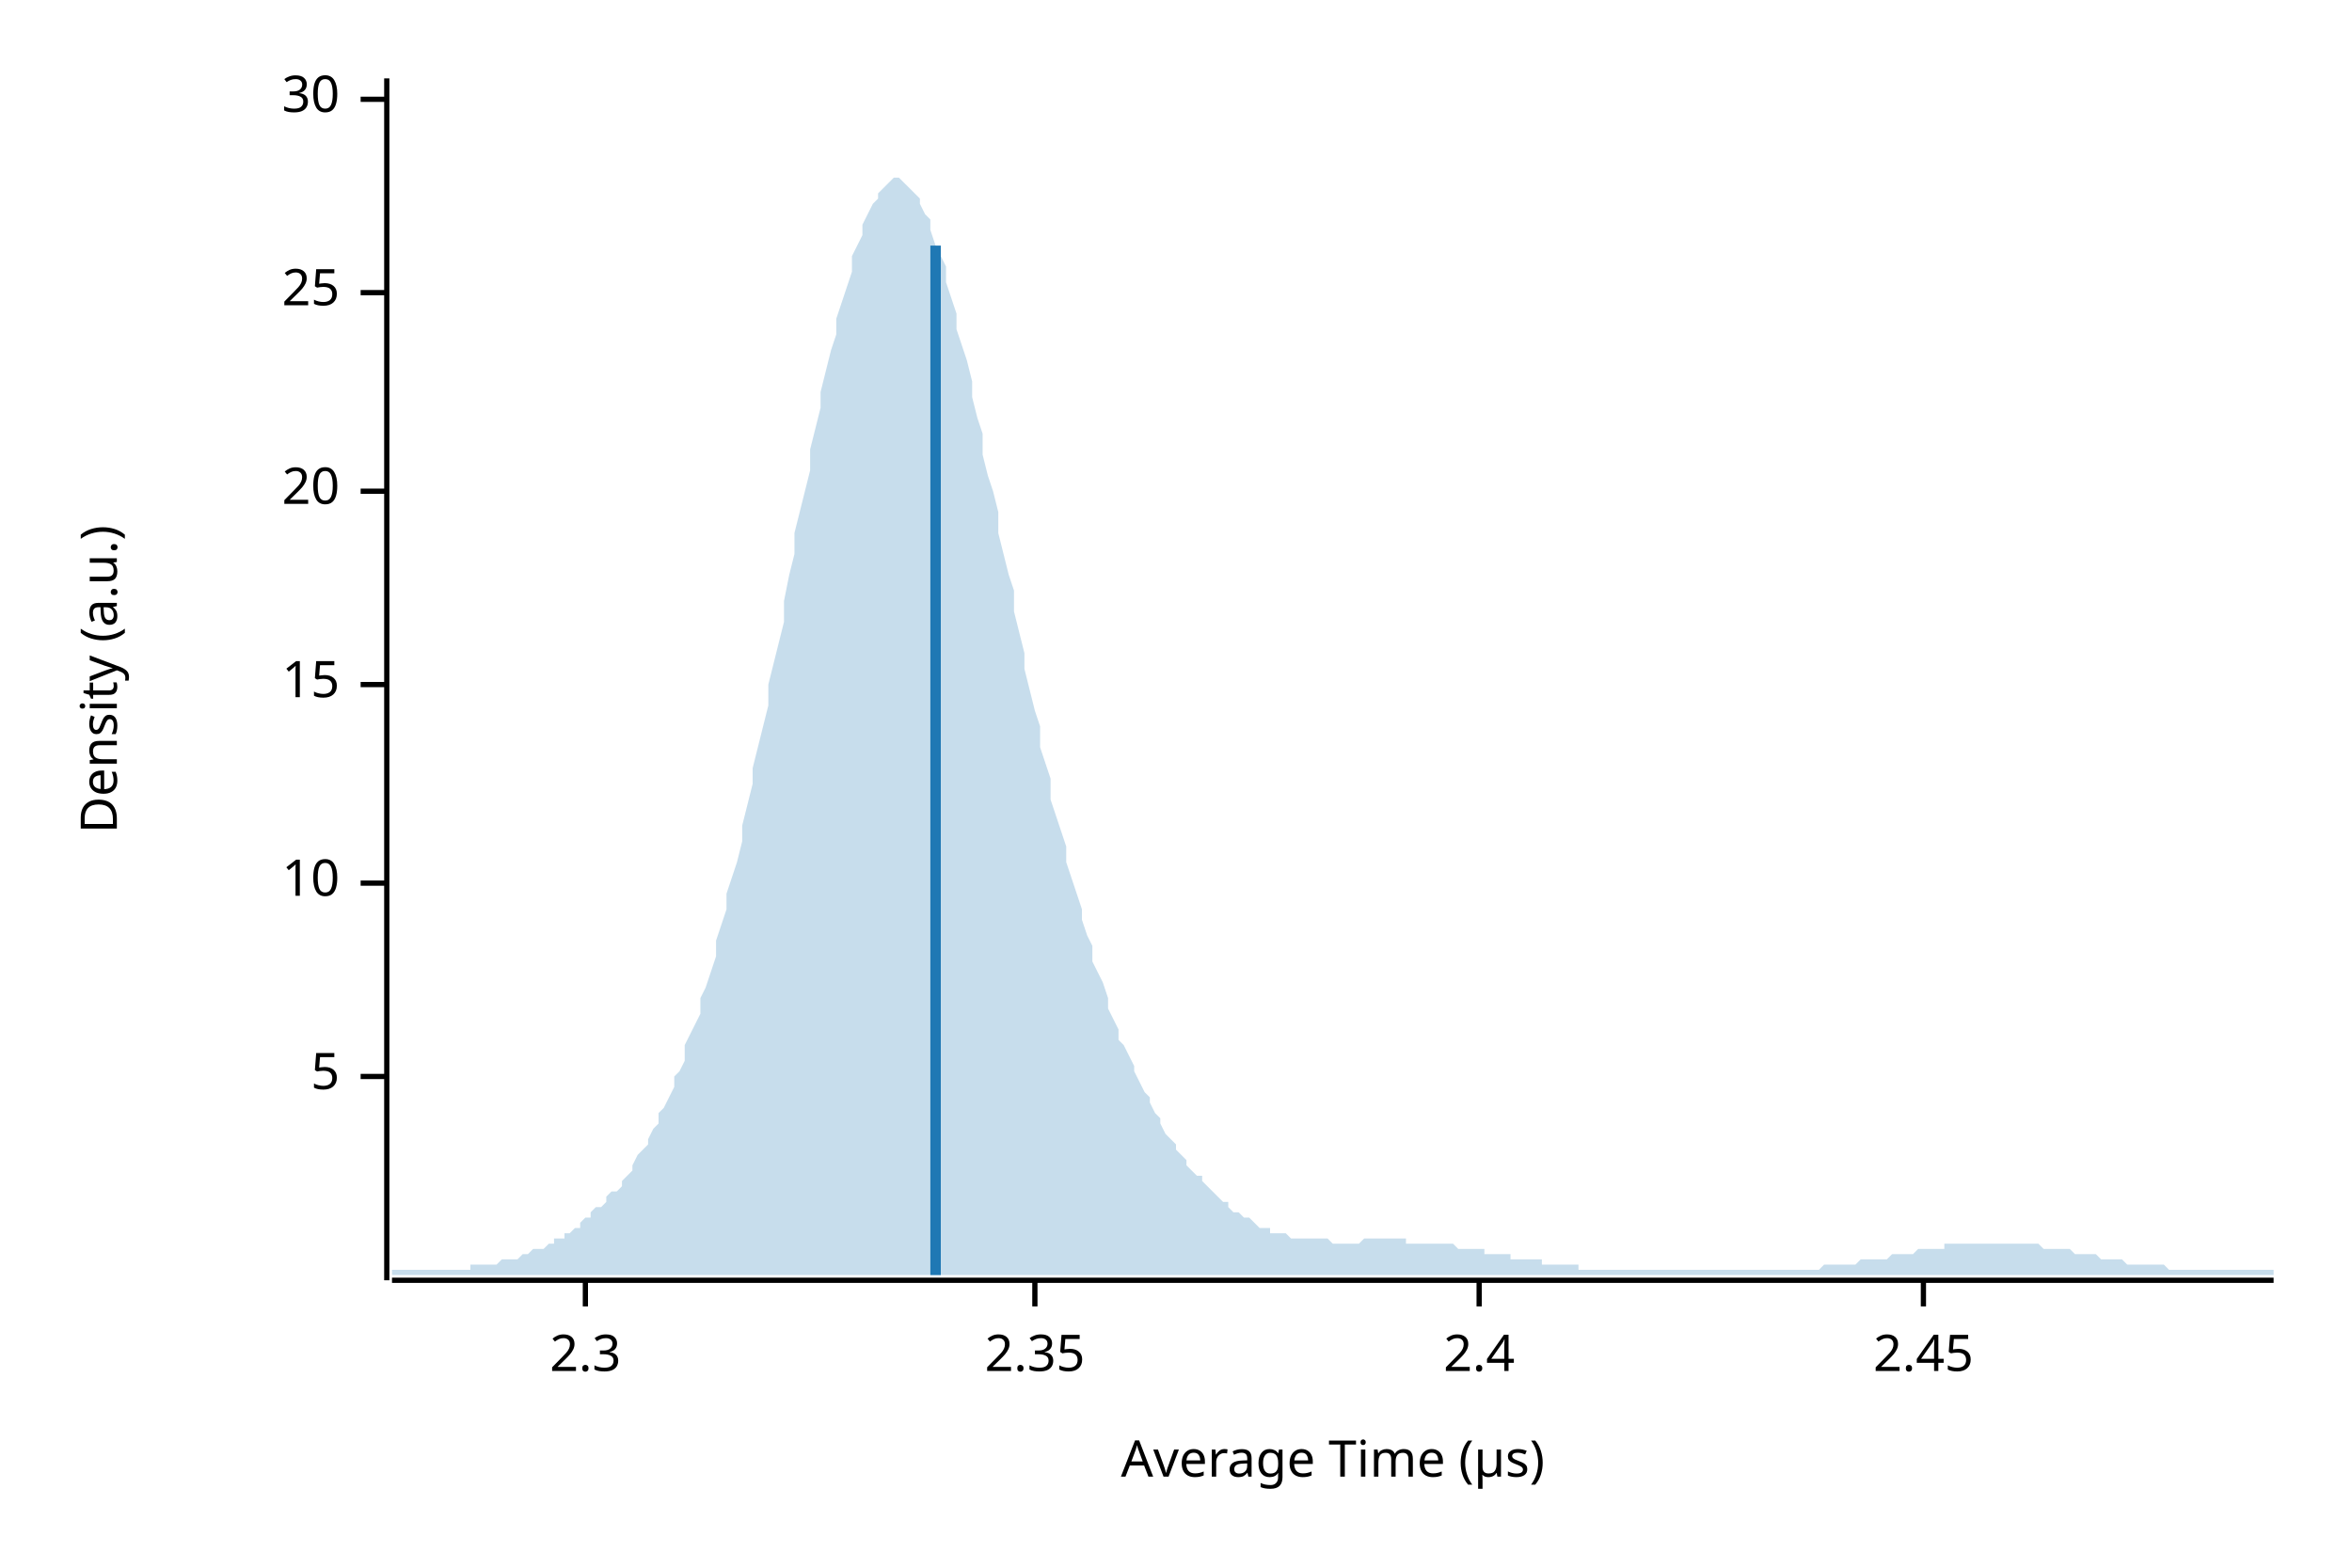
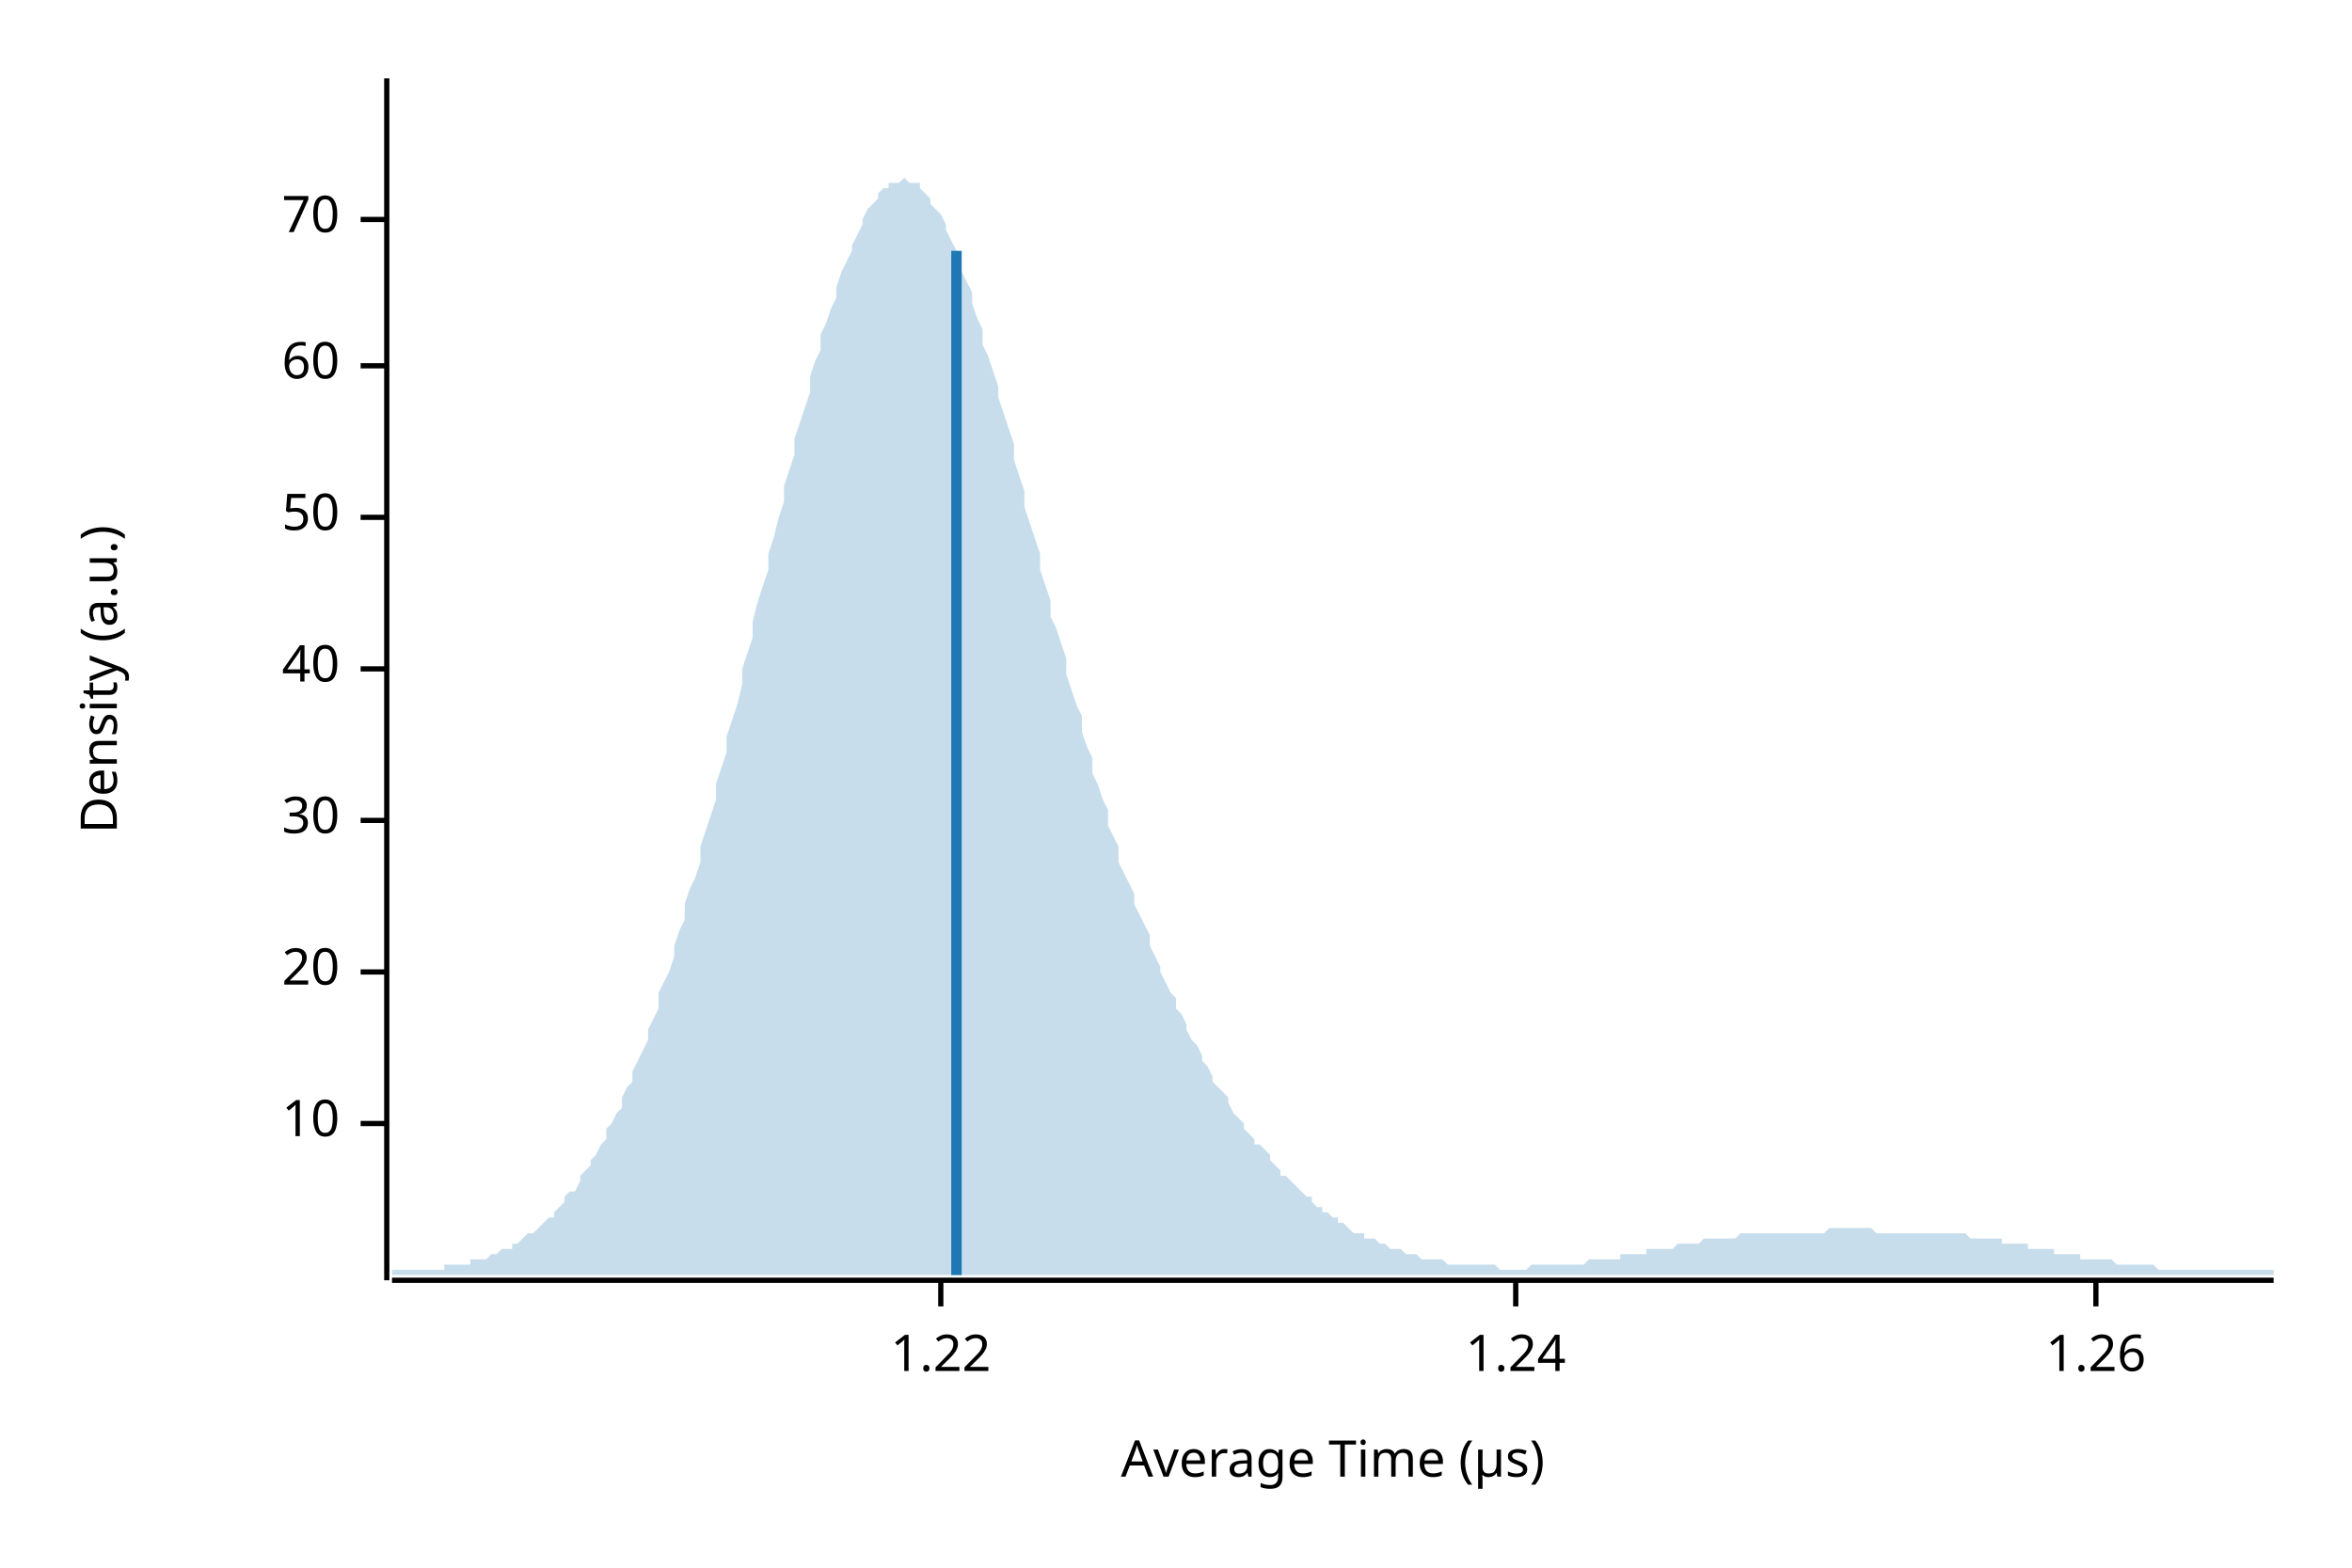
<svg xmlns="http://www.w3.org/2000/svg" width="450" height="300" viewBox="0 0 450 300">
  <text x="15" y="130" dy="0.76em" text-anchor="middle" font-family="sans-serif" font-size="9.677" opacity="1" fill="#000000" transform="rotate(270, 15, 130)">
Density (a.u.)
</text>
  <text x="255" y="285" dy="-0.5ex" text-anchor="middle" font-family="sans-serif" font-size="9.677" opacity="1" fill="#000000">
Average Time (µs)
</text>
  <polyline fill="none" opacity="1" stroke="#000000" stroke-width="1" points="74,15 74,245 " />
-   <text x="65" y="206" dy="0.5ex" text-anchor="end" font-family="sans-serif" font-size="9.677" opacity="1" fill="#000000">
- 5
- </text>
-   <polyline fill="none" opacity="1" stroke="#000000" stroke-width="1" points="69,206 74,206 " />
-   <text x="65" y="169" dy="0.5ex" text-anchor="end" font-family="sans-serif" font-size="9.677" opacity="1" fill="#000000">
+   <text x="65" y="215" dy="0.5ex" text-anchor="end" font-family="sans-serif" font-size="9.677" opacity="1" fill="#000000">
10
</text>
-   <polyline fill="none" opacity="1" stroke="#000000" stroke-width="1" points="69,169 74,169 " />
-   <text x="65" y="131" dy="0.5ex" text-anchor="end" font-family="sans-serif" font-size="9.677" opacity="1" fill="#000000">
- 15
- </text>
-   <polyline fill="none" opacity="1" stroke="#000000" stroke-width="1" points="69,131 74,131 " />
-   <text x="65" y="94" dy="0.5ex" text-anchor="end" font-family="sans-serif" font-size="9.677" opacity="1" fill="#000000">
+   <polyline fill="none" opacity="1" stroke="#000000" stroke-width="1" points="69,215 74,215 " />
+   <text x="65" y="186" dy="0.5ex" text-anchor="end" font-family="sans-serif" font-size="9.677" opacity="1" fill="#000000">
20
</text>
-   <polyline fill="none" opacity="1" stroke="#000000" stroke-width="1" points="69,94 74,94 " />
-   <text x="65" y="56" dy="0.5ex" text-anchor="end" font-family="sans-serif" font-size="9.677" opacity="1" fill="#000000">
- 25
- </text>
-   <polyline fill="none" opacity="1" stroke="#000000" stroke-width="1" points="69,56 74,56 " />
-   <text x="65" y="19" dy="0.5ex" text-anchor="end" font-family="sans-serif" font-size="9.677" opacity="1" fill="#000000">
+   <polyline fill="none" opacity="1" stroke="#000000" stroke-width="1" points="69,186 74,186 " />
+   <text x="65" y="157" dy="0.5ex" text-anchor="end" font-family="sans-serif" font-size="9.677" opacity="1" fill="#000000">
30
</text>
-   <polyline fill="none" opacity="1" stroke="#000000" stroke-width="1" points="69,19 74,19 " />
+   <polyline fill="none" opacity="1" stroke="#000000" stroke-width="1" points="69,157 74,157 " />
+   <text x="65" y="128" dy="0.5ex" text-anchor="end" font-family="sans-serif" font-size="9.677" opacity="1" fill="#000000">
+ 40
+ </text>
+   <polyline fill="none" opacity="1" stroke="#000000" stroke-width="1" points="69,128 74,128 " />
+   <text x="65" y="99" dy="0.5ex" text-anchor="end" font-family="sans-serif" font-size="9.677" opacity="1" fill="#000000">
+ 50
+ </text>
+   <polyline fill="none" opacity="1" stroke="#000000" stroke-width="1" points="69,99 74,99 " />
+   <text x="65" y="70" dy="0.5ex" text-anchor="end" font-family="sans-serif" font-size="9.677" opacity="1" fill="#000000">
+ 60
+ </text>
+   <polyline fill="none" opacity="1" stroke="#000000" stroke-width="1" points="69,70 74,70 " />
+   <text x="65" y="42" dy="0.5ex" text-anchor="end" font-family="sans-serif" font-size="9.677" opacity="1" fill="#000000">
+ 70
+ </text>
+   <polyline fill="none" opacity="1" stroke="#000000" stroke-width="1" points="69,42 74,42 " />
  <polyline fill="none" opacity="1" stroke="#000000" stroke-width="1" points="75,245 435,245 " />
-   <text x="112" y="255" dy="0.76em" text-anchor="middle" font-family="sans-serif" font-size="9.677" opacity="1" fill="#000000">
- 2.3
+   <text x="180" y="255" dy="0.76em" text-anchor="middle" font-family="sans-serif" font-size="9.677" opacity="1" fill="#000000">
+ 1.22
</text>
-   <polyline fill="none" opacity="1" stroke="#000000" stroke-width="1" points="112,245 112,250 " />
-   <text x="198" y="255" dy="0.76em" text-anchor="middle" font-family="sans-serif" font-size="9.677" opacity="1" fill="#000000">
- 2.35
+   <polyline fill="none" opacity="1" stroke="#000000" stroke-width="1" points="180,245 180,250 " />
+   <text x="290" y="255" dy="0.76em" text-anchor="middle" font-family="sans-serif" font-size="9.677" opacity="1" fill="#000000">
+ 1.24
</text>
-   <polyline fill="none" opacity="1" stroke="#000000" stroke-width="1" points="198,245 198,250 " />
-   <text x="283" y="255" dy="0.76em" text-anchor="middle" font-family="sans-serif" font-size="9.677" opacity="1" fill="#000000">
- 2.4
+   <polyline fill="none" opacity="1" stroke="#000000" stroke-width="1" points="290,245 290,250 " />
+   <text x="401" y="255" dy="0.76em" text-anchor="middle" font-family="sans-serif" font-size="9.677" opacity="1" fill="#000000">
+ 1.26
</text>
-   <polyline fill="none" opacity="1" stroke="#000000" stroke-width="1" points="283,245 283,250 " />
-   <text x="368" y="255" dy="0.76em" text-anchor="middle" font-family="sans-serif" font-size="9.677" opacity="1" fill="#000000">
- 2.45
- </text>
-   <polyline fill="none" opacity="1" stroke="#000000" stroke-width="1" points="368,245 368,250 " />
-   <polygon opacity="0.25" fill="#1F78B4" points="75,243 75,243 76,243 77,243 77,243 78,243 79,243 80,243 80,243 81,243 82,243 82,243 83,243 84,243 85,243 85,243 86,243 87,243 87,243 88,243 89,243 90,243 90,242 91,242 92,242 93,242 93,242 94,242 95,242 95,242 96,241 97,241 98,241 98,241 99,241 100,240 100,240 101,240 102,239 103,239 103,239 104,239 105,238 106,238 106,237 107,237 108,237 108,236 109,236 110,235 111,235 111,234 112,233 113,233 113,232 114,231 115,231 116,230 116,229 117,228 118,228 119,227 119,226 120,225 121,224 121,223 122,221 123,220 124,219 124,218 125,216 126,215 126,213 127,212 128,210 129,208 129,206 130,205 131,203 131,200 132,198 133,196 134,194 134,191 135,189 136,186 137,183 137,180 138,177 139,174 139,171 140,168 141,165 142,161 142,158 143,154 144,150 144,147 145,143 146,139 147,135 147,131 148,127 149,123 150,119 150,115 151,110 152,106 152,102 153,98 154,94 155,90 155,86 156,82 157,78 157,75 158,71 159,67 160,64 160,61 161,58 162,55 163,52 163,49 164,47 165,45 165,43 166,41 167,39 168,38 168,37 169,36 170,35 170,35 171,34 172,34 173,35 173,35 174,36 175,37 176,38 176,39 177,41 178,42 178,44 179,47 180,49 181,51 181,54 182,57 183,60 183,63 184,66 185,69 186,73 186,76 187,80 188,83 188,87 189,91 190,94 191,98 191,102 192,106 193,110 194,113 194,117 195,121 196,125 196,128 197,132 198,136 199,139 199,143 200,146 201,149 201,153 202,156 203,159 204,162 204,165 205,168 206,171 207,174 207,176 208,179 209,181 209,184 210,186 211,188 212,191 212,193 213,195 214,197 214,199 215,200 216,202 217,204 217,205 218,207 219,209 220,210 220,211 221,213 222,214 222,215 223,217 224,218 225,219 225,220 226,221 227,222 227,223 228,224 229,225 230,225 230,226 231,227 232,228 232,228 233,229 234,230 235,230 235,231 236,232 237,232 238,233 238,233 239,233 240,234 240,234 241,235 242,235 243,235 243,236 244,236 245,236 245,236 246,236 247,237 248,237 248,237 249,237 250,237 251,237 251,237 252,237 253,237 253,237 254,237 255,238 256,238 256,238 257,238 258,238 258,238 259,238 260,238 261,237 261,237 262,237 263,237 264,237 264,237 265,237 266,237 266,237 267,237 268,237 269,237 269,238 270,238 271,238 271,238 272,238 273,238 274,238 274,238 275,238 276,238 277,238 277,238 278,238 279,239 279,239 280,239 281,239 282,239 282,239 283,239 284,239 284,240 285,240 286,240 287,240 287,240 288,240 289,240 289,241 290,241 291,241 292,241 292,241 293,241 294,241 295,241 295,242 296,242 297,242 297,242 298,242 299,242 300,242 300,242 301,242 302,242 302,243 303,243 304,243 305,243 305,243 306,243 307,243 308,243 308,243 309,243 310,243 310,243 311,243 312,243 313,243 313,243 314,243 315,243 315,243 316,243 317,243 318,243 318,243 319,243 320,243 321,243 321,243 322,243 323,243 323,243 324,243 325,243 326,243 326,243 327,243 328,243 328,243 329,243 330,243 331,243 331,243 332,243 333,243 333,243 334,243 335,243 336,243 336,243 337,243 338,243 339,243 339,243 340,243 341,243 341,243 342,243 343,243 344,243 344,243 345,243 346,243 346,243 347,243 348,243 349,242 349,242 350,242 351,242 352,242 352,242 353,242 354,242 354,242 355,242 356,241 357,241 357,241 358,241 359,241 359,241 360,241 361,241 362,240 362,240 363,240 364,240 365,240 365,240 366,240 367,239 367,239 368,239 369,239 370,239 370,239 371,239 372,239 372,238 373,238 374,238 375,238 375,238 376,238 377,238 378,238 378,238 379,238 380,238 380,238 381,238 382,238 383,238 383,238 384,238 385,238 385,238 386,238 387,238 388,238 388,238 389,238 390,238 390,238 391,239 392,239 393,239 393,239 394,239 395,239 396,239 396,239 397,240 398,240 398,240 399,240 400,240 401,240 401,240 402,241 403,241 403,241 404,241 405,241 406,241 406,241 407,242 408,242 409,242 409,242 410,242 411,242 411,242 412,242 413,242 414,242 414,242 415,243 416,243 416,243 417,243 418,243 419,243 419,243 420,243 421,243 422,243 422,243 423,243 424,243 424,243 425,243 426,243 427,243 427,243 428,243 429,243 429,243 430,243 431,243 432,243 432,243 433,243 434,243 435,243 435,244 75,244 " />
-   <polyline fill="none" opacity="1" stroke="#1F78B4" stroke-width="2" points="179,244 179,47 " />
+   <polyline fill="none" opacity="1" stroke="#000000" stroke-width="1" points="401,245 401,250 " />
+   <polygon opacity="0.25" fill="#1F78B4" points="75,243 75,243 76,243 77,243 77,243 78,243 79,243 80,243 80,243 81,243 82,243 82,243 83,243 84,243 85,243 85,242 86,242 87,242 87,242 88,242 89,242 90,242 90,241 91,241 92,241 93,241 93,241 94,240 95,240 95,240 96,239 97,239 98,239 98,238 99,238 100,237 100,237 101,236 102,236 103,235 103,235 104,234 105,233 106,233 106,232 107,231 108,230 108,229 109,228 110,228 111,226 111,225 112,224 113,223 113,222 114,221 115,219 116,218 116,216 117,215 118,213 119,212 119,210 120,208 121,207 121,205 122,203 123,201 124,199 124,197 125,195 126,193 126,190 127,188 128,186 129,183 129,181 130,178 131,176 131,173 132,170 133,168 134,165 134,162 135,159 136,156 137,153 137,150 138,147 139,144 139,141 140,138 141,135 142,131 142,128 143,125 144,122 144,119 145,115 146,112 147,109 147,106 148,103 149,99 150,96 150,93 151,90 152,87 152,84 153,81 154,78 155,75 155,72 156,69 157,67 157,64 158,62 159,59 160,57 160,55 161,52 162,50 163,48 163,47 164,45 165,43 165,42 166,40 167,39 168,38 168,37 169,36 170,36 170,35 171,35 172,35 173,34 173,34 174,35 175,35 176,35 176,36 177,37 178,38 178,39 179,40 180,41 181,43 181,44 182,46 183,48 183,50 184,52 185,54 186,56 186,58 187,61 188,63 188,66 189,68 190,71 191,74 191,76 192,79 193,82 194,85 194,88 195,91 196,94 196,97 197,100 198,103 199,106 199,109 200,112 201,115 201,118 202,120 203,123 204,126 204,129 205,132 206,135 207,137 207,140 208,143 209,145 209,148 210,150 211,153 212,155 212,158 213,160 214,162 214,165 215,167 216,169 217,171 217,173 218,175 219,177 220,179 220,181 221,183 222,185 222,186 223,188 224,190 225,191 225,193 226,194 227,196 227,197 228,199 229,200 230,202 230,203 231,204 232,206 232,207 233,208 234,209 235,210 235,211 236,213 237,214 238,215 238,216 239,217 240,218 240,219 241,219 242,220 243,221 243,222 244,223 245,224 245,225 246,225 247,226 248,227 248,227 249,228 250,229 251,229 251,230 252,231 253,231 253,232 254,232 255,233 256,233 256,234 257,234 258,235 258,235 259,236 260,236 261,236 261,237 262,237 263,237 264,238 264,238 265,238 266,239 266,239 267,239 268,239 269,240 269,240 270,240 271,240 271,240 272,241 273,241 274,241 274,241 275,241 276,241 277,242 277,242 278,242 279,242 279,242 280,242 281,242 282,242 282,242 283,242 284,242 284,242 285,242 286,242 287,243 287,243 288,243 289,243 289,243 290,243 291,243 292,243 292,243 293,242 294,242 295,242 295,242 296,242 297,242 297,242 298,242 299,242 300,242 300,242 301,242 302,242 302,242 303,242 304,241 305,241 305,241 306,241 307,241 308,241 308,241 309,241 310,241 310,240 311,240 312,240 313,240 313,240 314,240 315,240 315,239 316,239 317,239 318,239 318,239 319,239 320,239 321,238 321,238 322,238 323,238 323,238 324,238 325,238 326,237 326,237 327,237 328,237 328,237 329,237 330,237 331,237 331,237 332,237 333,236 333,236 334,236 335,236 336,236 336,236 337,236 338,236 339,236 339,236 340,236 341,236 341,236 342,236 343,236 344,236 344,236 345,236 346,236 346,236 347,236 348,236 349,236 349,236 350,235 351,235 352,235 352,235 353,235 354,235 354,235 355,235 356,235 357,235 357,235 358,235 359,236 359,236 360,236 361,236 362,236 362,236 363,236 364,236 365,236 365,236 366,236 367,236 367,236 368,236 369,236 370,236 370,236 371,236 372,236 372,236 373,236 374,236 375,236 375,236 376,236 377,237 378,237 378,237 379,237 380,237 380,237 381,237 382,237 383,237 383,238 384,238 385,238 385,238 386,238 387,238 388,238 388,239 389,239 390,239 390,239 391,239 392,239 393,239 393,240 394,240 395,240 396,240 396,240 397,240 398,240 398,241 399,241 400,241 401,241 401,241 402,241 403,241 403,241 404,241 405,242 406,242 406,242 407,242 408,242 409,242 409,242 410,242 411,242 411,242 412,242 413,243 414,243 414,243 415,243 416,243 416,243 417,243 418,243 419,243 419,243 420,243 421,243 422,243 422,243 423,243 424,243 424,243 425,243 426,243 427,243 427,243 428,243 429,243 429,243 430,243 431,243 432,243 432,243 433,243 434,243 435,243 435,244 75,244 " />
+   <polyline fill="none" opacity="1" stroke="#1F78B4" stroke-width="2" points="183,244 183,48 " />
</svg>
